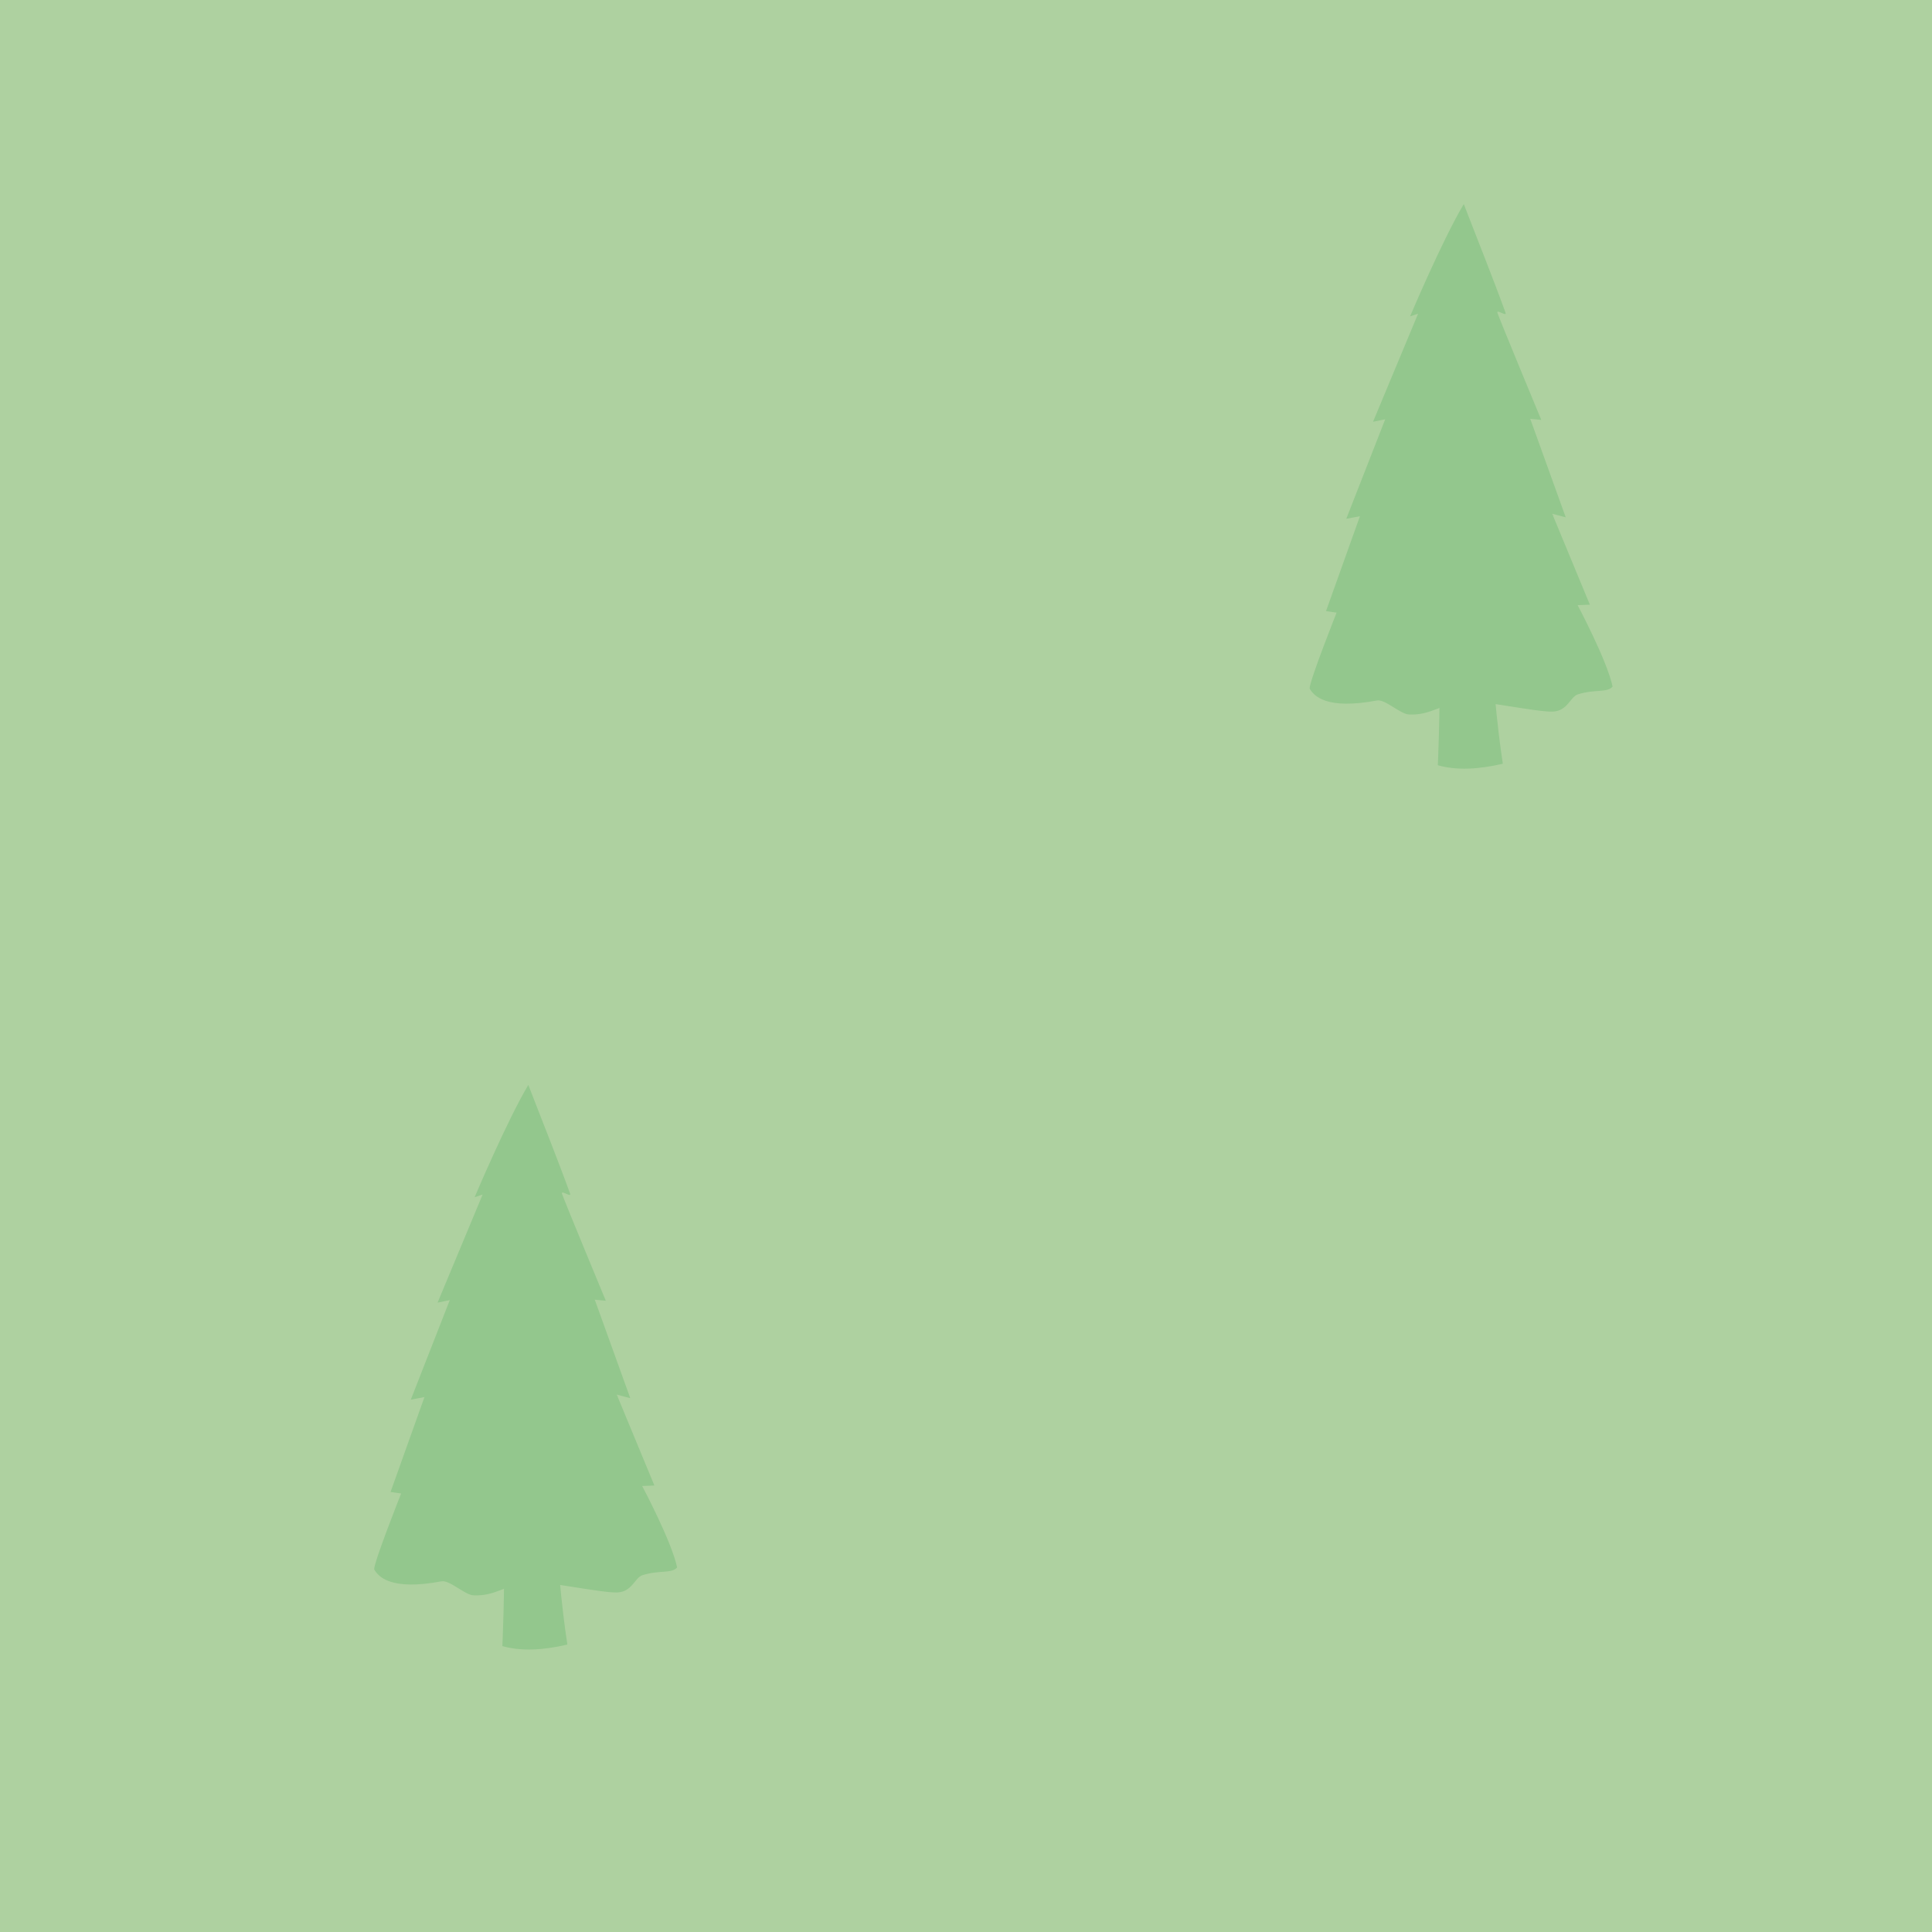
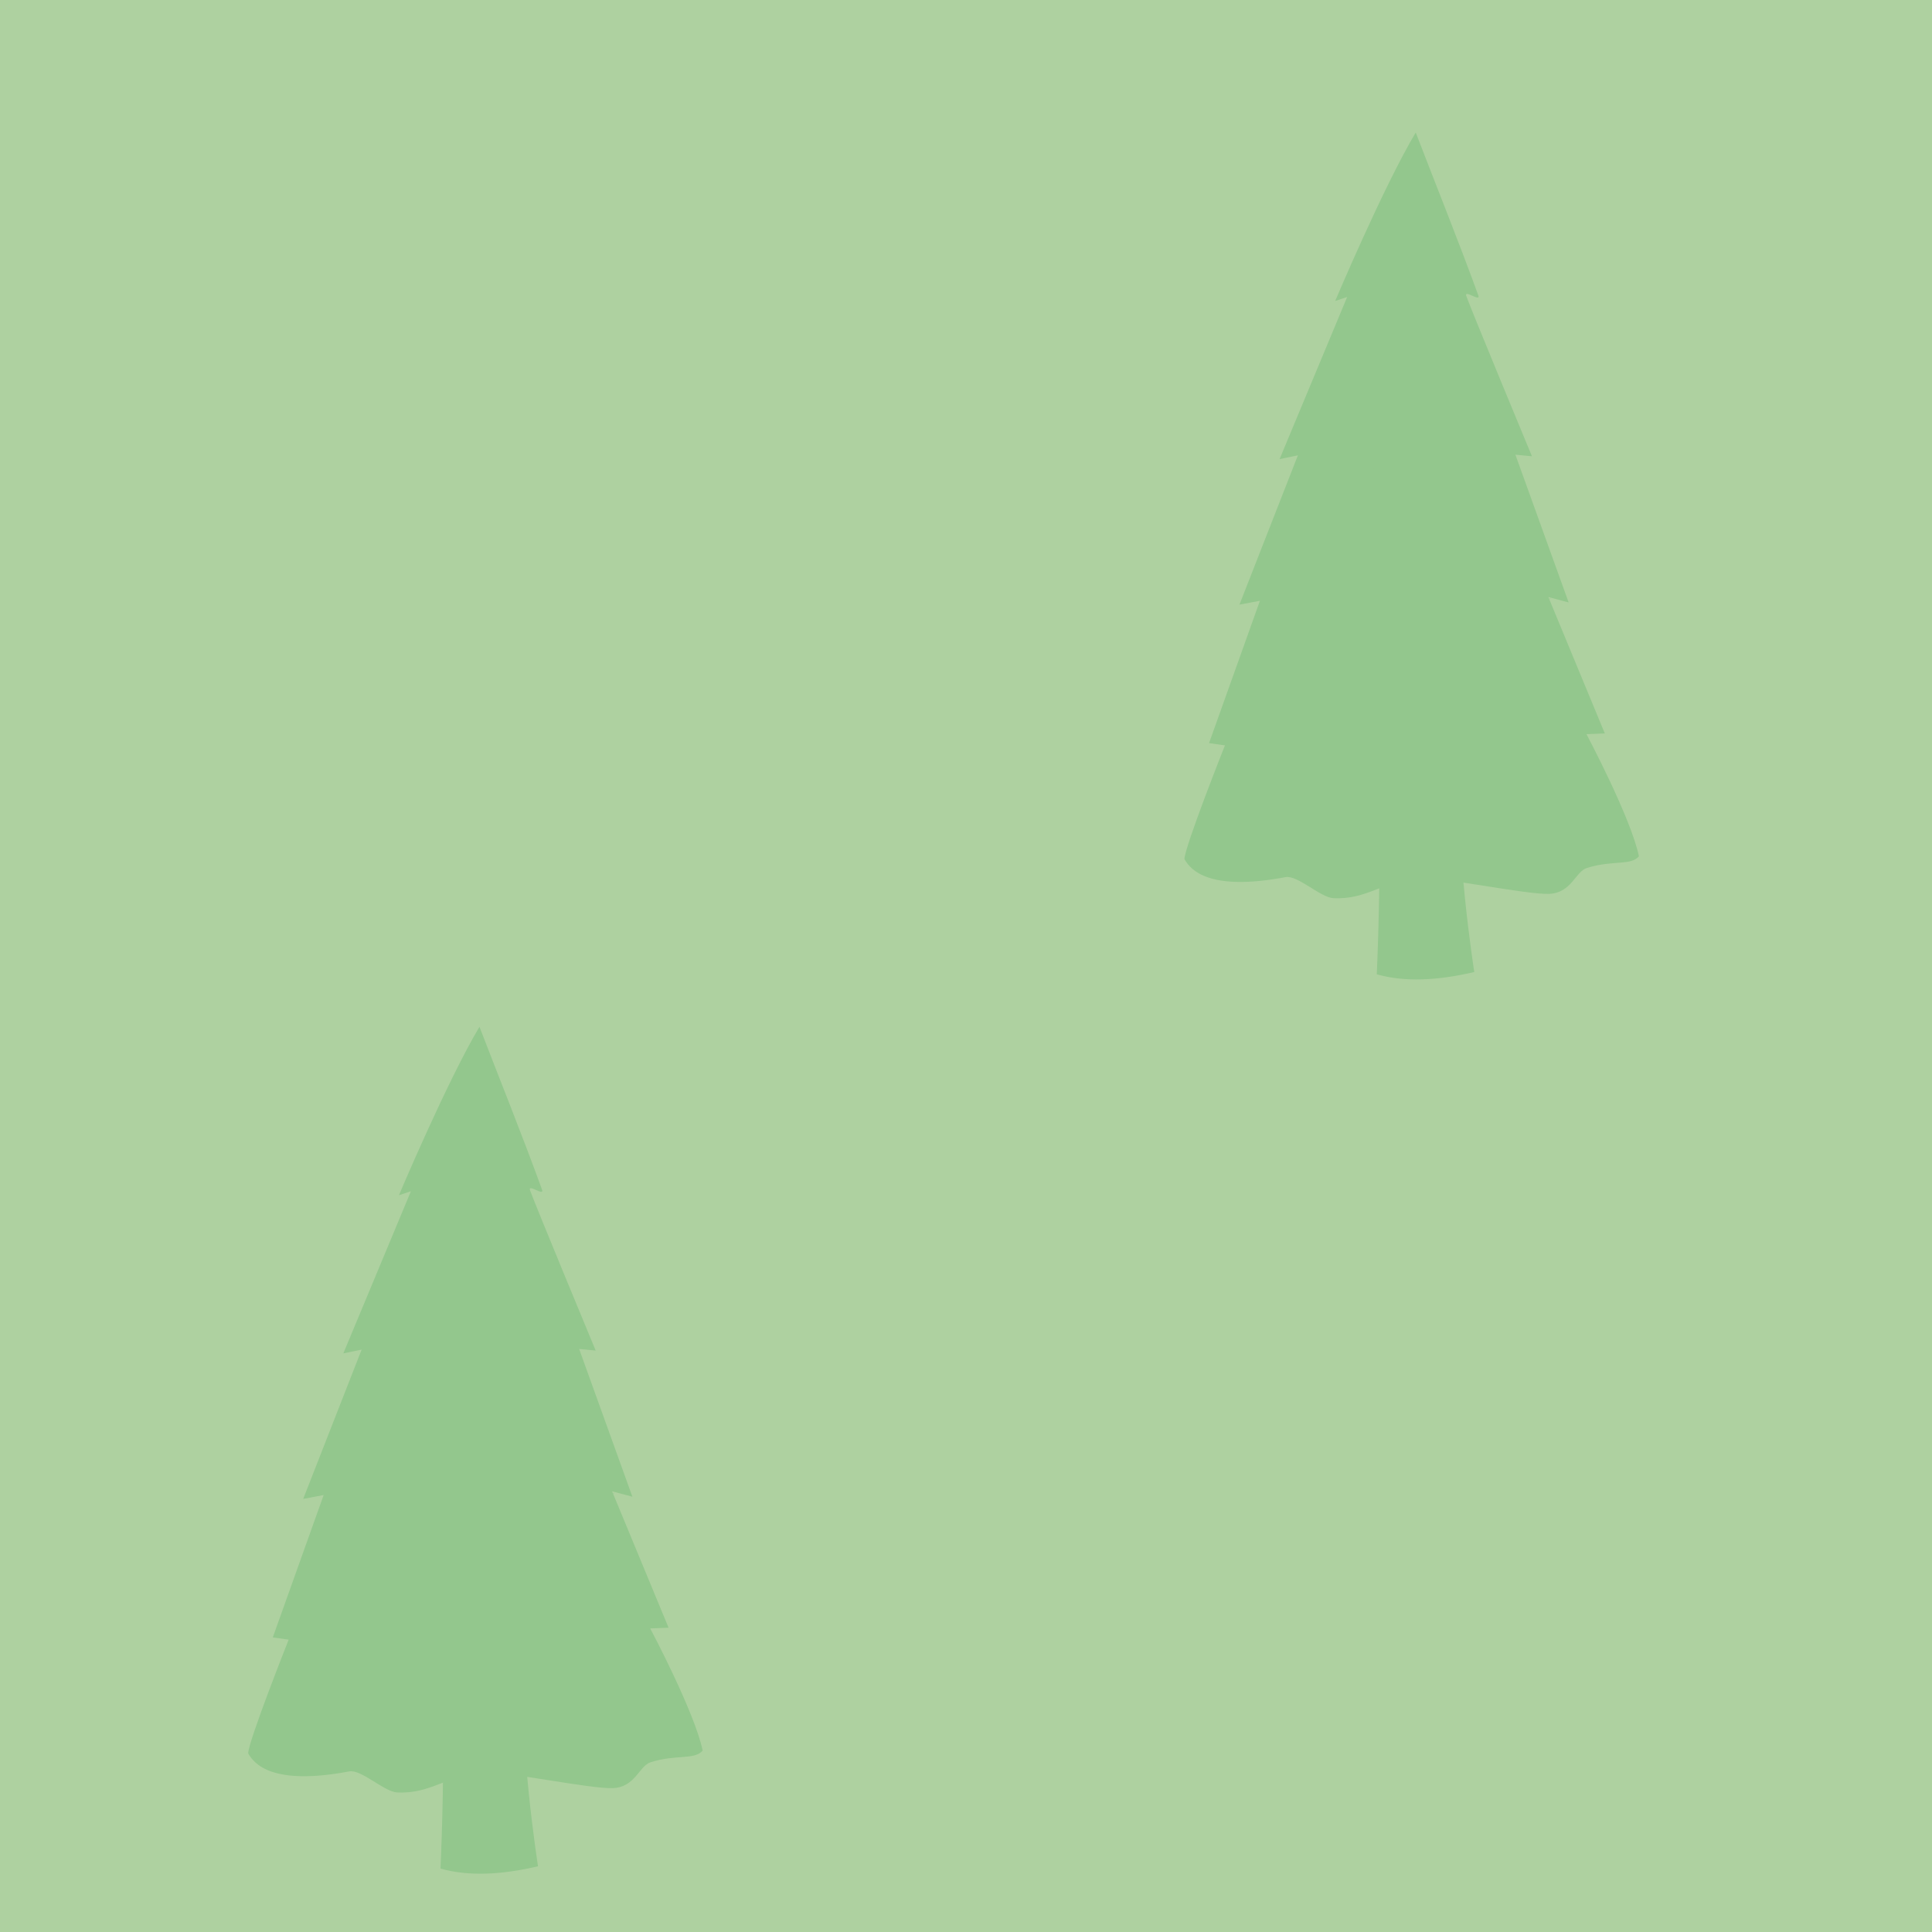
- <svg xmlns="http://www.w3.org/2000/svg" width="48" height="48" id="svg2" version="1.1">
+ <svg xmlns="http://www.w3.org/2000/svg" width="32" height="32" id="svg2" version="1.1">
  <defs id="defs13" />
-   <g id="g5" style="fill:#2f2f2f;fill-opacity:1;stroke:#fefefe;stroke-width:65.8;stroke-linecap:butt;stroke-linejoin:round;stroke-miterlimit:4;stroke-opacity:0.682;stroke-dasharray:none" transform="translate(-140.9054,-428.5817)">
-     <rect style="color:#000000;fill:#aed1a0;fill-opacity:1;fill-rule:nonzero;stroke:none;stroke-width:18.334;marker:none;visibility:visible;display:inline;overflow:visible;enable-background:accumulate" id="rect3782" width="48.115" height="48.115" x="0" y="-0.007" transform="translate(140.9054,428.5817)" />
+   <g id="g5" style="fill:#2f2f2f;fill-opacity:1;stroke:#fefefe;stroke-width:65.8;stroke-linecap:butt;stroke-linejoin:round;stroke-miterlimit:4;stroke-opacity:0.682;stroke-dasharray:none" transform="translate(-140.9054,-444.5817)">
+     <rect style="color:#000000;fill:#aed1a0;fill-opacity:1;fill-rule:nonzero;stroke:none;stroke-width:18.334;marker:none;visibility:visible;display:inline;overflow:visible;enable-background:accumulate" id="rect3782" width="32.163" height="32.163" x="140.905" y="444.527" />
    <g id="g1327" style="fill:#2f2f2f;fill-opacity:1;stroke:#fefefe;stroke-width:65.8;stroke-linecap:butt;stroke-linejoin:round;stroke-miterlimit:4;stroke-opacity:0.682;stroke-dasharray:none" />
-     <g transform="matrix(0.0337932,0,0,0.0337932,144.4067,453.8035)" style="fill:#93c78d;fill-opacity:1;stroke:none" id="g3758">
+     <g transform="matrix(0.0337932,0,0,0.0337932,139.222,459.8562)" style="fill:#93c78d;fill-opacity:1;stroke:none" id="g3758">
      <path id="path3756-4" d="m 253.543,322.938 c 19.484,-13.285 12.18,140.91 12.18,140.91 13.518,3.847 29.639,3.14 47.79,-1.119 0,0 -10.052,-64.402 -6.179,-94.765 3.873,-30.364 49.582,-63.835 50.12,-67.878 0.469,-3.52 -44.967,28.58 -44.503,25.18 6.109,-44.685 11.518,-78.004 6.874,-74.547 -14.322,10.661 -29.692,134.37 -39.737,74.784 -9.809,-58.179 -26.546,-2.565 -26.546,-2.565 z" style="fill:#93c78d;fill-opacity:1;stroke:none" />
      <path id="path2986-1" d="m 171.455,407.383 c 0.092,-6.006 19.851,-55.734 19.851,-55.734 l -7.787,-1.108 24.933,-69.767 -10.028,1.884 28.635,-73.166 -8.961,1.834 33.11,-79.443 -5.866,1.941 c 0,0 23.783,-56.318 39.477,-82.558 9.264,24.115 21.407,54.232 30.689,79.892 1.21,3.344 -7.109,-3.135 -5.91,0.224 2.695,7.546 32.177,78.562 32.177,78.562 l -8.102,-0.77 26.091,72.407 -9.936,-2.628 27.674,66.841 -9,0.35 c 0,0 21.814,41.025 25.71,59.871 -3.964,4.688 -12.767,1.758 -25.407,5.676 -5.802,1.798 -7.563,12.314 -18.662,12.731 -11.226,0.421 -52.226,-8.343 -63.244,-7.665 -18.094,1.114 -25.548,10.608 -42.442,9.773 -6.347,-0.314 -17.562,-11.417 -23.456,-10.306 -37.661,7.096 -46.566,-3.58 -49.546,-8.839 z" style="fill:#93c78d;fill-opacity:1;stroke:none" />
      <path transform="translate(-7.413675,0)" id="path3777" d="m 198.761,350.826 17.818,10.752 35.636,-8.294 8.294,14.439 46.743,-10.324 31.592,8.642" style="fill:#93c78d;fill-opacity:1;stroke:none" />
      <path id="path3777-8" d="m 233.069,281.919 19.322,-7.402 20.646,11.537 31.577,-11.15 11.094,13.88 35.505,-9.04" style="fill:#93c78d;fill-opacity:1;stroke:none" />
      <path id="path3777-89" d="m 227.775,210.181 9.621,5.806 17.534,-12.933 6.543,13.842 26.406,-8.048 19.1,10.235" style="fill:#93c78d;fill-opacity:1;stroke:none" />
      <path id="path3777-7" d="m 266.194,134.747 4.549,2.506 7.999,-1.074 7.45,2.793 7.999,-3.008" style="fill:#93c78d;fill-opacity:1;stroke:none" />
    </g>
-     <g transform="matrix(0.0337932,0,0,0.0337932,167.648,431.9191)" style="fill:#93c78d;fill-opacity:1;stroke:none" id="g3758-3">
-       <path id="path3756-4-6" d="m 253.543,322.938 c 19.484,-13.285 12.18,140.91 12.18,140.91 13.518,3.847 29.639,3.14 47.79,-1.119 0,0 -10.052,-64.402 -6.179,-94.765 3.873,-30.364 49.582,-63.835 50.12,-67.878 0.469,-3.52 -44.967,28.58 -44.503,25.18 6.109,-44.685 11.518,-78.004 6.874,-74.547 -14.322,10.661 -29.692,134.37 -39.737,74.784 -9.809,-58.179 -26.546,-2.565 -26.546,-2.565 z" style="fill:#93c78d;fill-opacity:1;stroke:none" />
-       <path id="path2986-1-8" d="m 171.455,407.383 c 0.092,-6.006 19.851,-55.734 19.851,-55.734 l -7.787,-1.108 24.933,-69.767 -10.028,1.884 28.635,-73.166 -8.961,1.834 33.11,-79.443 -5.866,1.941 c 0,0 23.783,-56.318 39.477,-82.558 9.264,24.115 21.407,54.232 30.689,79.892 1.21,3.344 -7.109,-3.135 -5.91,0.224 2.695,7.546 32.177,78.562 32.177,78.562 l -8.102,-0.77 26.091,72.407 -9.936,-2.628 27.674,66.841 -9,0.35 c 0,0 21.814,41.025 25.71,59.871 -3.964,4.688 -12.767,1.758 -25.407,5.676 -5.802,1.798 -7.563,12.314 -18.662,12.731 -11.226,0.421 -52.226,-8.343 -63.244,-7.665 -18.094,1.114 -25.548,10.608 -42.442,9.773 -6.347,-0.314 -17.562,-11.417 -23.456,-10.306 -37.661,7.096 -46.566,-3.58 -49.546,-8.839 z" style="fill:#93c78d;fill-opacity:1;stroke:none" />
-       <path transform="translate(-7.413675,0)" id="path3777-4" d="m 198.761,350.826 17.818,10.752 35.636,-8.294 8.294,14.439 46.743,-10.324 31.592,8.642" style="fill:#93c78d;fill-opacity:1;stroke:none" />
-       <path id="path3777-8-2" d="m 233.069,281.919 19.322,-7.402 20.646,11.537 31.577,-11.15 11.094,13.88 35.505,-9.04" style="fill:#93c78d;fill-opacity:1;stroke:none" />
-       <path id="path3777-89-5" d="m 227.775,210.181 9.621,5.806 17.534,-12.933 6.543,13.842 26.406,-8.048 19.1,10.235" style="fill:#93c78d;fill-opacity:1;stroke:none" />
-       <path id="path3777-7-8" d="m 266.194,134.747 4.549,2.506 7.999,-1.074 7.45,2.793 7.999,-3.008" style="fill:#93c78d;fill-opacity:1;stroke:none" />
+     <g transform="matrix(0.0337932,0,0,0.0337932,154.7294,445.0443)" style="fill:#93c78d;fill-opacity:1;stroke:none" id="g3758-3">
+       <path id="path3756-4-9" d="m 253.543,322.938 c 19.484,-13.285 12.18,140.91 12.18,140.91 13.518,3.847 29.639,3.14 47.79,-1.119 0,0 -10.052,-64.402 -6.179,-94.765 3.873,-30.364 49.582,-63.835 50.12,-67.878 0.469,-3.52 -44.967,28.58 -44.503,25.18 6.109,-44.685 11.518,-78.004 6.874,-74.547 -14.322,10.661 -29.692,134.37 -39.737,74.784 -9.809,-58.179 -26.546,-2.565 -26.546,-2.565 z" style="fill:#93c78d;fill-opacity:1;stroke:none" />
+       <path id="path2986-1-6" d="m 171.455,407.383 c 0.092,-6.006 19.851,-55.734 19.851,-55.734 l -7.787,-1.108 24.933,-69.767 -10.028,1.884 28.635,-73.166 -8.961,1.834 33.11,-79.443 -5.866,1.941 c 0,0 23.783,-56.318 39.477,-82.558 9.264,24.115 21.407,54.232 30.689,79.892 1.21,3.344 -7.109,-3.135 -5.91,0.224 2.695,7.546 32.177,78.562 32.177,78.562 l -8.102,-0.77 26.091,72.407 -9.936,-2.628 27.674,66.841 -9,0.35 c 0,0 21.814,41.025 25.71,59.871 -3.964,4.688 -12.767,1.758 -25.407,5.676 -5.802,1.798 -7.563,12.314 -18.662,12.731 -11.226,0.421 -52.226,-8.343 -63.244,-7.665 -18.094,1.114 -25.548,10.608 -42.442,9.773 -6.347,-0.314 -17.562,-11.417 -23.456,-10.306 -37.661,7.096 -46.566,-3.58 -49.546,-8.839 z" style="fill:#93c78d;fill-opacity:1;stroke:none" />
+       <path transform="translate(-7.413675,0)" id="path3777-3" d="m 198.761,350.826 17.818,10.752 35.636,-8.294 8.294,14.439 46.743,-10.324 31.592,8.642" style="fill:#93c78d;fill-opacity:1;stroke:none" />
+       <path id="path3777-8-8" d="m 233.069,281.919 19.322,-7.402 20.646,11.537 31.577,-11.15 11.094,13.88 35.505,-9.04" style="fill:#93c78d;fill-opacity:1;stroke:none" />
+       <path id="path3777-89-7" d="m 227.775,210.181 9.621,5.806 17.534,-12.933 6.543,13.842 26.406,-8.048 19.1,10.235" style="fill:#93c78d;fill-opacity:1;stroke:none" />
+       <path id="path3777-7-7" d="m 266.194,134.747 4.549,2.506 7.999,-1.074 7.45,2.793 7.999,-3.008" style="fill:#93c78d;fill-opacity:1;stroke:none" />
    </g>
  </g>
</svg>
